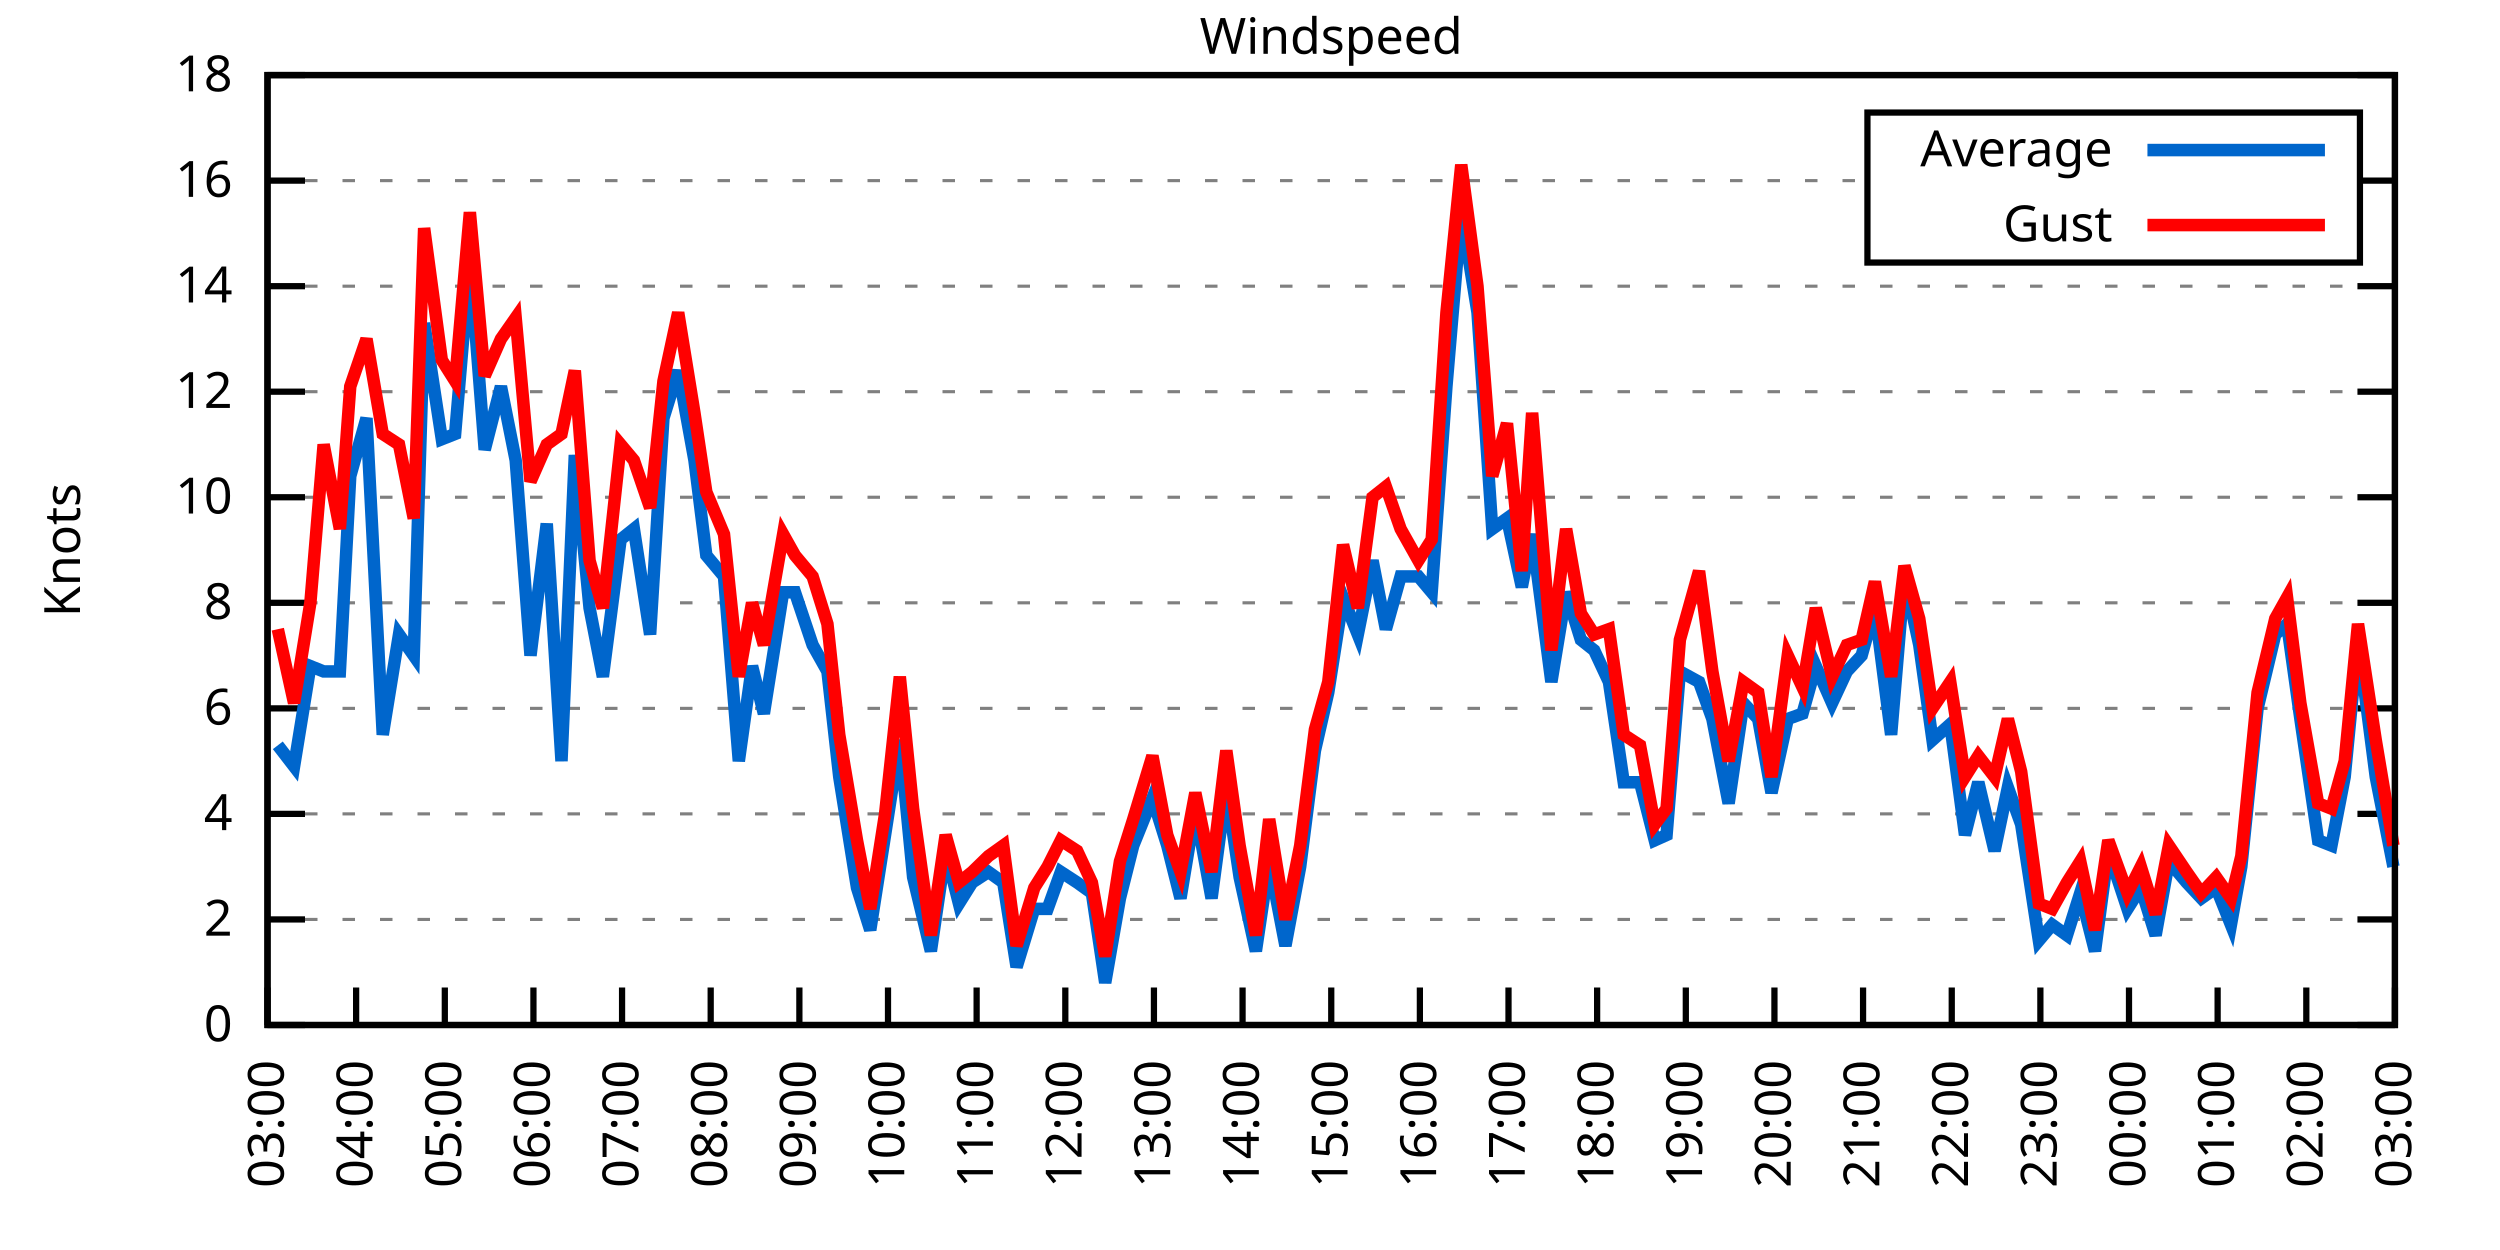
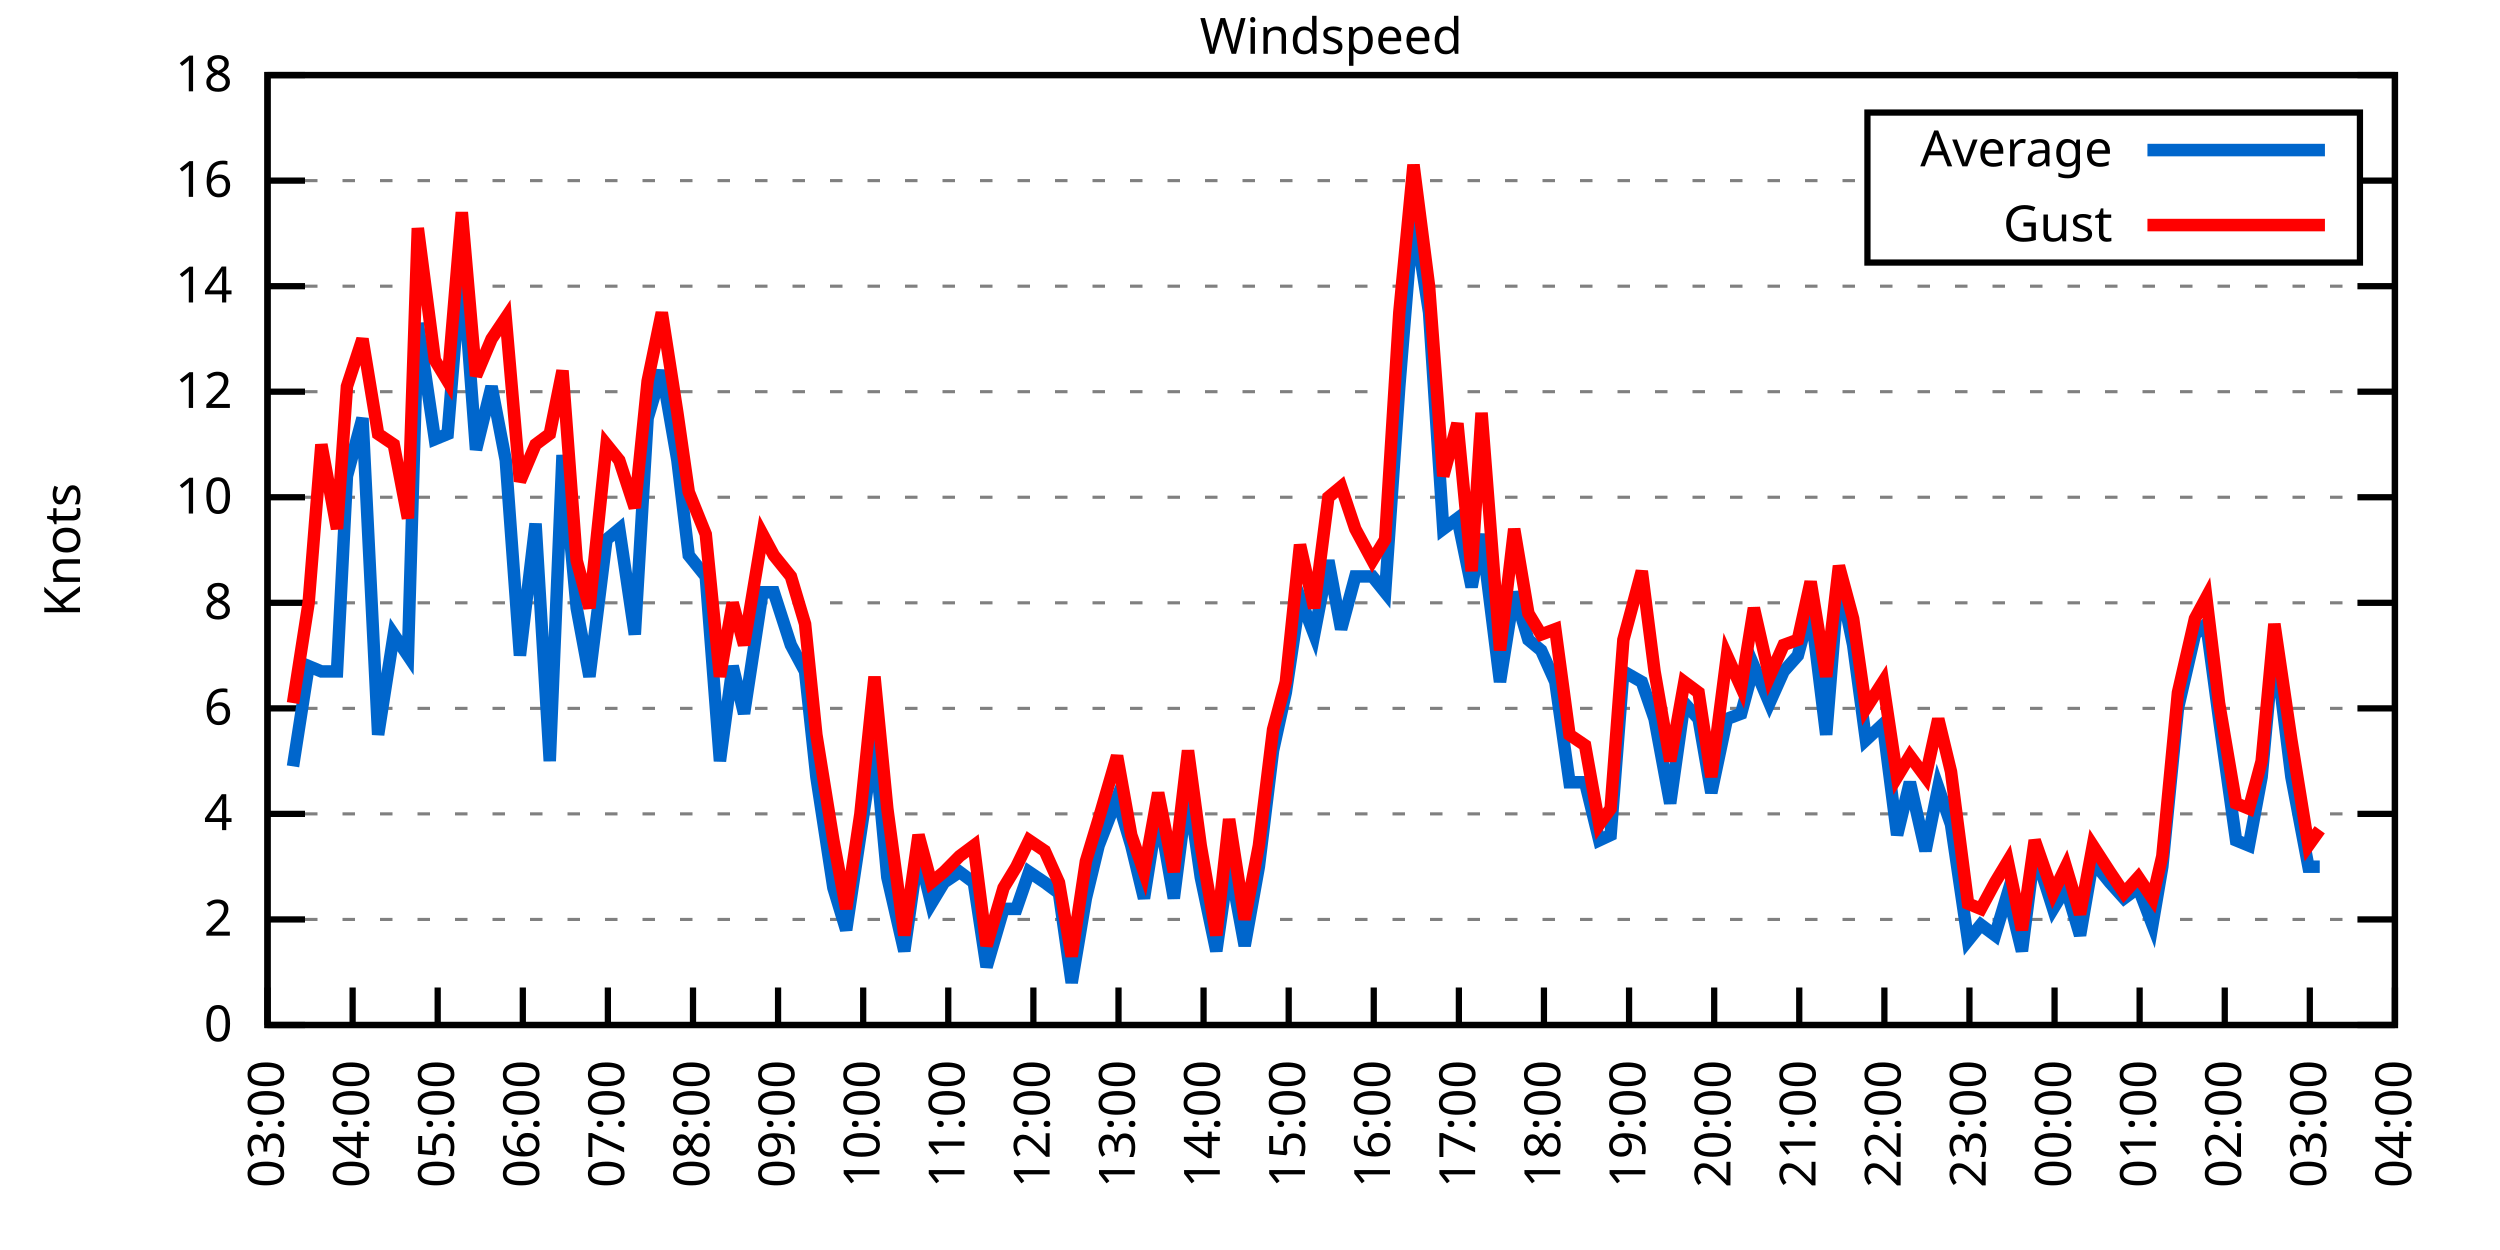
<svg xmlns="http://www.w3.org/2000/svg" xmlns:xlink="http://www.w3.org/1999/xlink" width="400" height="200" viewBox="0 0 400 200">
  <g id="gnuplot_canvas">
    <rect x="0" y="0" width="400" height="200" fill="none" />
    <defs>
      <circle id="gpDot" r="0.5" stroke-width="0.5" stroke="currentColor" />
      <path id="gpPt0" stroke-width="0.333" stroke="currentColor" d="M-1,0 h2 M0,-1 v2" />
      <path id="gpPt1" stroke-width="0.333" stroke="currentColor" d="M-1,-1 L1,1 M1,-1 L-1,1" />
      <path id="gpPt2" stroke-width="0.333" stroke="currentColor" d="M-1,0 L1,0 M0,-1 L0,1 M-1,-1 L1,1 M-1,1 L1,-1" />
      <rect id="gpPt3" stroke-width="0.333" stroke="currentColor" x="-1" y="-1" width="2" height="2" />
      <rect id="gpPt4" stroke-width="0.333" stroke="currentColor" fill="currentColor" x="-1" y="-1" width="2" height="2" />
      <circle id="gpPt5" stroke-width="0.333" stroke="currentColor" cx="0" cy="0" r="1" />
      <use xlink:href="#gpPt5" id="gpPt6" fill="currentColor" stroke="none" />
      <path id="gpPt7" stroke-width="0.333" stroke="currentColor" d="M0,-1.33 L-1.33,0.67 L1.33,0.67 z" />
      <use xlink:href="#gpPt7" id="gpPt8" fill="currentColor" stroke="none" />
      <use xlink:href="#gpPt7" id="gpPt9" stroke="currentColor" transform="rotate(180)" />
      <use xlink:href="#gpPt9" id="gpPt10" fill="currentColor" stroke="none" />
      <use xlink:href="#gpPt3" id="gpPt11" stroke="currentColor" transform="rotate(45)" />
      <use xlink:href="#gpPt11" id="gpPt12" fill="currentColor" stroke="none" />
      <path id="gpPt13" stroke-width="0.333" stroke="currentColor" d="M0,1.330 L1.265,0.411 L0.782,-1.067 L-0.782,-1.076 L-1.265,0.411 z" />
      <use xlink:href="#gpPt13" id="gpPt14" fill="currentColor" stroke="none" />
      <filter id="textbox" filterUnits="objectBoundingBox" x="0" y="0" height="1" width="1">
        <feFlood flood-color="white" flood-opacity="1" result="bgnd" />
        <feComposite in="SourceGraphic" in2="bgnd" operator="atop" />
      </filter>
      <filter id="greybox" filterUnits="objectBoundingBox" x="0" y="0" height="1" width="1">
        <feFlood flood-color="lightgrey" flood-opacity="1" result="grey" />
        <feComposite in="SourceGraphic" in2="grey" operator="atop" />
      </filter>
    </defs>
    <g fill="none" color="white" stroke="currentColor" stroke-width="1.00" stroke-linecap="butt" stroke-linejoin="miter">
</g>
    <g fill="none" color="black" stroke="currentColor" stroke-width="1.00" stroke-linecap="butt" stroke-linejoin="miter">
      <g stroke="none" shape-rendering="crispEdges">
        <polygon fill="rgb(255, 255, 255)" points="42.80,164.00 383.18,164.00 383.18,12.02 42.80,12.02 " />
      </g>
    </g>
    <g fill="none" color="black" stroke="currentColor" stroke-width="1.00" stroke-linecap="butt" stroke-linejoin="miter">
</g>
    <g fill="none" color="black" stroke="black" stroke-width="0.50" stroke-linecap="butt" stroke-linejoin="miter">
</g>
    <g fill="none" color="gray" stroke="currentColor" stroke-width="0.50" stroke-linecap="butt" stroke-linejoin="miter">
      <path stroke="gray" stroke-dasharray="2,4" class="gridline" d="M42.80,164.00 L383.19,164.00  " />
    </g>
    <g fill="none" color="gray" stroke="gray" stroke-width="1.00" stroke-linecap="butt" stroke-linejoin="miter">
</g>
    <g fill="none" color="black" stroke="currentColor" stroke-width="1.00" stroke-linecap="butt" stroke-linejoin="miter">
      <path stroke="black" d="M42.80,164.00 L48.80,164.00 M383.19,164.00 L377.19,164.00  " />
      <g transform="translate(37.20,166.60)" stroke="none" fill="black" font-family="Sans" font-size="8.00" text-anchor="end">
        <text>
          <tspan font-family="Sans"> 0</tspan>
        </text>
      </g>
    </g>
    <g fill="none" color="black" stroke="currentColor" stroke-width="1.00" stroke-linecap="butt" stroke-linejoin="miter">
</g>
    <g fill="none" color="black" stroke="black" stroke-width="0.50" stroke-linecap="butt" stroke-linejoin="miter">
</g>
    <g fill="none" color="gray" stroke="currentColor" stroke-width="0.50" stroke-linecap="butt" stroke-linejoin="miter">
      <path stroke="gray" stroke-dasharray="2,4" class="gridline" d="M42.80,147.11 L383.19,147.11  " />
    </g>
    <g fill="none" color="gray" stroke="gray" stroke-width="1.00" stroke-linecap="butt" stroke-linejoin="miter">
</g>
    <g fill="none" color="black" stroke="currentColor" stroke-width="1.00" stroke-linecap="butt" stroke-linejoin="miter">
      <path stroke="black" d="M42.80,147.11 L48.80,147.11 M383.19,147.11 L377.19,147.11  " />
      <g transform="translate(37.20,149.71)" stroke="none" fill="black" font-family="Sans" font-size="8.00" text-anchor="end">
        <text>
          <tspan font-family="Sans"> 2</tspan>
        </text>
      </g>
    </g>
    <g fill="none" color="black" stroke="currentColor" stroke-width="1.00" stroke-linecap="butt" stroke-linejoin="miter">
</g>
    <g fill="none" color="black" stroke="black" stroke-width="0.50" stroke-linecap="butt" stroke-linejoin="miter">
</g>
    <g fill="none" color="gray" stroke="currentColor" stroke-width="0.50" stroke-linecap="butt" stroke-linejoin="miter">
      <path stroke="gray" stroke-dasharray="2,4" class="gridline" d="M42.80,130.22 L383.19,130.22  " />
    </g>
    <g fill="none" color="gray" stroke="gray" stroke-width="1.00" stroke-linecap="butt" stroke-linejoin="miter">
</g>
    <g fill="none" color="black" stroke="currentColor" stroke-width="1.00" stroke-linecap="butt" stroke-linejoin="miter">
      <path stroke="black" d="M42.80,130.22 L48.80,130.22 M383.19,130.22 L377.19,130.22  " />
      <g transform="translate(37.20,132.82)" stroke="none" fill="black" font-family="Sans" font-size="8.00" text-anchor="end">
        <text>
          <tspan font-family="Sans"> 4</tspan>
        </text>
      </g>
    </g>
    <g fill="none" color="black" stroke="currentColor" stroke-width="1.00" stroke-linecap="butt" stroke-linejoin="miter">
</g>
    <g fill="none" color="black" stroke="black" stroke-width="0.50" stroke-linecap="butt" stroke-linejoin="miter">
</g>
    <g fill="none" color="gray" stroke="currentColor" stroke-width="0.50" stroke-linecap="butt" stroke-linejoin="miter">
      <path stroke="gray" stroke-dasharray="2,4" class="gridline" d="M42.80,113.34 L383.19,113.34  " />
    </g>
    <g fill="none" color="gray" stroke="gray" stroke-width="1.00" stroke-linecap="butt" stroke-linejoin="miter">
</g>
    <g fill="none" color="black" stroke="currentColor" stroke-width="1.00" stroke-linecap="butt" stroke-linejoin="miter">
      <path stroke="black" d="M42.80,113.34 L48.80,113.34 M383.19,113.34 L377.19,113.34  " />
      <g transform="translate(37.20,115.94)" stroke="none" fill="black" font-family="Sans" font-size="8.00" text-anchor="end">
        <text>
          <tspan font-family="Sans"> 6</tspan>
        </text>
      </g>
    </g>
    <g fill="none" color="black" stroke="currentColor" stroke-width="1.00" stroke-linecap="butt" stroke-linejoin="miter">
</g>
    <g fill="none" color="black" stroke="black" stroke-width="0.50" stroke-linecap="butt" stroke-linejoin="miter">
</g>
    <g fill="none" color="gray" stroke="currentColor" stroke-width="0.50" stroke-linecap="butt" stroke-linejoin="miter">
      <path stroke="gray" stroke-dasharray="2,4" class="gridline" d="M42.80,96.45 L383.19,96.45  " />
    </g>
    <g fill="none" color="gray" stroke="gray" stroke-width="1.00" stroke-linecap="butt" stroke-linejoin="miter">
</g>
    <g fill="none" color="black" stroke="currentColor" stroke-width="1.00" stroke-linecap="butt" stroke-linejoin="miter">
      <path stroke="black" d="M42.80,96.45 L48.80,96.45 M383.19,96.45 L377.19,96.45  " />
      <g transform="translate(37.20,99.05)" stroke="none" fill="black" font-family="Sans" font-size="8.00" text-anchor="end">
        <text>
          <tspan font-family="Sans"> 8</tspan>
        </text>
      </g>
    </g>
    <g fill="none" color="black" stroke="currentColor" stroke-width="1.00" stroke-linecap="butt" stroke-linejoin="miter">
</g>
    <g fill="none" color="black" stroke="black" stroke-width="0.50" stroke-linecap="butt" stroke-linejoin="miter">
</g>
    <g fill="none" color="gray" stroke="currentColor" stroke-width="0.50" stroke-linecap="butt" stroke-linejoin="miter">
      <path stroke="gray" stroke-dasharray="2,4" class="gridline" d="M42.80,79.56 L383.19,79.56  " />
    </g>
    <g fill="none" color="gray" stroke="gray" stroke-width="1.00" stroke-linecap="butt" stroke-linejoin="miter">
</g>
    <g fill="none" color="black" stroke="currentColor" stroke-width="1.00" stroke-linecap="butt" stroke-linejoin="miter">
      <path stroke="black" d="M42.80,79.56 L48.80,79.56 M383.19,79.56 L377.19,79.56  " />
      <g transform="translate(37.20,82.16)" stroke="none" fill="black" font-family="Sans" font-size="8.00" text-anchor="end">
        <text>
          <tspan font-family="Sans"> 10</tspan>
        </text>
      </g>
    </g>
    <g fill="none" color="black" stroke="currentColor" stroke-width="1.00" stroke-linecap="butt" stroke-linejoin="miter">
</g>
    <g fill="none" color="black" stroke="black" stroke-width="0.50" stroke-linecap="butt" stroke-linejoin="miter">
</g>
    <g fill="none" color="gray" stroke="currentColor" stroke-width="0.50" stroke-linecap="butt" stroke-linejoin="miter">
      <path stroke="gray" stroke-dasharray="2,4" class="gridline" d="M42.80,62.67 L383.19,62.67  " />
    </g>
    <g fill="none" color="gray" stroke="gray" stroke-width="1.00" stroke-linecap="butt" stroke-linejoin="miter">
</g>
    <g fill="none" color="black" stroke="currentColor" stroke-width="1.00" stroke-linecap="butt" stroke-linejoin="miter">
      <path stroke="black" d="M42.80,62.67 L48.80,62.67 M383.19,62.67 L377.19,62.67  " />
      <g transform="translate(37.20,65.27)" stroke="none" fill="black" font-family="Sans" font-size="8.00" text-anchor="end">
        <text>
          <tspan font-family="Sans"> 12</tspan>
        </text>
      </g>
    </g>
    <g fill="none" color="black" stroke="currentColor" stroke-width="1.00" stroke-linecap="butt" stroke-linejoin="miter">
</g>
    <g fill="none" color="black" stroke="black" stroke-width="0.50" stroke-linecap="butt" stroke-linejoin="miter">
</g>
    <g fill="none" color="gray" stroke="currentColor" stroke-width="0.50" stroke-linecap="butt" stroke-linejoin="miter">
      <path stroke="gray" stroke-dasharray="2,4" class="gridline" d="M42.80,45.79 L383.19,45.79  " />
    </g>
    <g fill="none" color="gray" stroke="gray" stroke-width="1.00" stroke-linecap="butt" stroke-linejoin="miter">
</g>
    <g fill="none" color="black" stroke="currentColor" stroke-width="1.00" stroke-linecap="butt" stroke-linejoin="miter">
      <path stroke="black" d="M42.80,45.79 L48.80,45.79 M383.19,45.79 L377.19,45.79  " />
      <g transform="translate(37.20,48.39)" stroke="none" fill="black" font-family="Sans" font-size="8.00" text-anchor="end">
        <text>
          <tspan font-family="Sans"> 14</tspan>
        </text>
      </g>
    </g>
    <g fill="none" color="black" stroke="currentColor" stroke-width="1.00" stroke-linecap="butt" stroke-linejoin="miter">
</g>
    <g fill="none" color="black" stroke="black" stroke-width="0.50" stroke-linecap="butt" stroke-linejoin="miter">
</g>
    <g fill="none" color="gray" stroke="currentColor" stroke-width="0.50" stroke-linecap="butt" stroke-linejoin="miter">
      <path stroke="gray" stroke-dasharray="2,4" class="gridline" d="M42.80,28.90 L298.79,28.90 M377.59,28.90 L383.19,28.90  " />
    </g>
    <g fill="none" color="gray" stroke="gray" stroke-width="1.00" stroke-linecap="butt" stroke-linejoin="miter">
</g>
    <g fill="none" color="black" stroke="currentColor" stroke-width="1.00" stroke-linecap="butt" stroke-linejoin="miter">
      <path stroke="black" d="M42.80,28.90 L48.80,28.90 M383.19,28.90 L377.19,28.90  " />
      <g transform="translate(37.20,31.50)" stroke="none" fill="black" font-family="Sans" font-size="8.00" text-anchor="end">
        <text>
          <tspan font-family="Sans"> 16</tspan>
        </text>
      </g>
    </g>
    <g fill="none" color="black" stroke="currentColor" stroke-width="1.00" stroke-linecap="butt" stroke-linejoin="miter">
</g>
    <g fill="none" color="black" stroke="black" stroke-width="0.50" stroke-linecap="butt" stroke-linejoin="miter">
</g>
    <g fill="none" color="gray" stroke="currentColor" stroke-width="0.50" stroke-linecap="butt" stroke-linejoin="miter">
      <path stroke="gray" stroke-dasharray="2,4" class="gridline" d="M42.80,12.01 L383.19,12.01  " />
    </g>
    <g fill="none" color="gray" stroke="gray" stroke-width="1.00" stroke-linecap="butt" stroke-linejoin="miter">
</g>
    <g fill="none" color="black" stroke="currentColor" stroke-width="1.00" stroke-linecap="butt" stroke-linejoin="miter">
      <path stroke="black" d="M42.80,12.01 L48.80,12.01 M383.19,12.01 L377.19,12.01  " />
      <g transform="translate(37.20,14.61)" stroke="none" fill="black" font-family="Sans" font-size="8.00" text-anchor="end">
        <text>
          <tspan font-family="Sans"> 18</tspan>
        </text>
      </g>
    </g>
    <g fill="none" color="black" stroke="currentColor" stroke-width="1.00" stroke-linecap="butt" stroke-linejoin="miter">
      <path stroke="black" d="M42.80,164.00 L42.80,158.00  " />
      <g transform="translate(45.40,169.60) rotate(270.00)" stroke="none" fill="black" font-family="Sans" font-size="8.00" text-anchor="end">
        <text>
          <tspan font-family="Sans">03:00</tspan>
        </text>
      </g>
    </g>
    <g fill="none" color="black" stroke="currentColor" stroke-width="1.00" stroke-linecap="butt" stroke-linejoin="miter">
-       <path stroke="black" d="M56.98,164.00 L56.98,158.00  " />
-       <g transform="translate(59.58,169.60) rotate(270.00)" stroke="none" fill="black" font-family="Sans" font-size="8.00" text-anchor="end">
+       <path stroke="black" d="M56.42,164.00 L56.42,158.00  " />
+       <g transform="translate(59.02,169.60) rotate(270.00)" stroke="none" fill="black" font-family="Sans" font-size="8.00" text-anchor="end">
        <text>
          <tspan font-family="Sans">04:00</tspan>
        </text>
      </g>
    </g>
    <g fill="none" color="black" stroke="currentColor" stroke-width="1.00" stroke-linecap="butt" stroke-linejoin="miter">
-       <path stroke="black" d="M71.17,164.00 L71.17,158.00  " />
-       <g transform="translate(73.77,169.60) rotate(270.00)" stroke="none" fill="black" font-family="Sans" font-size="8.00" text-anchor="end">
+       <path stroke="black" d="M70.03,164.00 L70.03,158.00  " />
+       <g transform="translate(72.63,169.60) rotate(270.00)" stroke="none" fill="black" font-family="Sans" font-size="8.00" text-anchor="end">
        <text>
          <tspan font-family="Sans">05:00</tspan>
        </text>
      </g>
    </g>
    <g fill="none" color="black" stroke="currentColor" stroke-width="1.00" stroke-linecap="butt" stroke-linejoin="miter">
-       <path stroke="black" d="M85.35,164.00 L85.35,158.00  " />
-       <g transform="translate(87.95,169.60) rotate(270.00)" stroke="none" fill="black" font-family="Sans" font-size="8.00" text-anchor="end">
+       <path stroke="black" d="M83.65,164.00 L83.65,158.00  " />
+       <g transform="translate(86.25,169.60) rotate(270.00)" stroke="none" fill="black" font-family="Sans" font-size="8.00" text-anchor="end">
        <text>
          <tspan font-family="Sans">06:00</tspan>
        </text>
      </g>
    </g>
    <g fill="none" color="black" stroke="currentColor" stroke-width="1.00" stroke-linecap="butt" stroke-linejoin="miter">
-       <path stroke="black" d="M99.53,164.00 L99.53,158.00  " />
-       <g transform="translate(102.13,169.60) rotate(270.00)" stroke="none" fill="black" font-family="Sans" font-size="8.00" text-anchor="end">
+       <path stroke="black" d="M97.26,164.00 L97.26,158.00  " />
+       <g transform="translate(99.86,169.60) rotate(270.00)" stroke="none" fill="black" font-family="Sans" font-size="8.00" text-anchor="end">
        <text>
          <tspan font-family="Sans">07:00</tspan>
        </text>
      </g>
    </g>
    <g fill="none" color="black" stroke="currentColor" stroke-width="1.00" stroke-linecap="butt" stroke-linejoin="miter">
-       <path stroke="black" d="M113.71,164.00 L113.71,158.00  " />
-       <g transform="translate(116.31,169.60) rotate(270.00)" stroke="none" fill="black" font-family="Sans" font-size="8.00" text-anchor="end">
+       <path stroke="black" d="M110.88,164.00 L110.88,158.00  " />
+       <g transform="translate(113.48,169.60) rotate(270.00)" stroke="none" fill="black" font-family="Sans" font-size="8.00" text-anchor="end">
        <text>
          <tspan font-family="Sans">08:00</tspan>
        </text>
      </g>
    </g>
    <g fill="none" color="black" stroke="currentColor" stroke-width="1.00" stroke-linecap="butt" stroke-linejoin="miter">
-       <path stroke="black" d="M127.90,164.00 L127.90,158.00  " />
-       <g transform="translate(130.50,169.60) rotate(270.00)" stroke="none" fill="black" font-family="Sans" font-size="8.00" text-anchor="end">
+       <path stroke="black" d="M124.49,164.00 L124.49,158.00  " />
+       <g transform="translate(127.09,169.60) rotate(270.00)" stroke="none" fill="black" font-family="Sans" font-size="8.00" text-anchor="end">
        <text>
          <tspan font-family="Sans">09:00</tspan>
        </text>
      </g>
    </g>
    <g fill="none" color="black" stroke="currentColor" stroke-width="1.00" stroke-linecap="butt" stroke-linejoin="miter">
-       <path stroke="black" d="M142.08,164.00 L142.08,158.00  " />
-       <g transform="translate(144.68,169.60) rotate(270.00)" stroke="none" fill="black" font-family="Sans" font-size="8.00" text-anchor="end">
+       <path stroke="black" d="M138.11,164.00 L138.11,158.00  " />
+       <g transform="translate(140.71,169.60) rotate(270.00)" stroke="none" fill="black" font-family="Sans" font-size="8.00" text-anchor="end">
        <text>
          <tspan font-family="Sans">10:00</tspan>
        </text>
      </g>
    </g>
    <g fill="none" color="black" stroke="currentColor" stroke-width="1.00" stroke-linecap="butt" stroke-linejoin="miter">
-       <path stroke="black" d="M156.26,164.00 L156.26,158.00  " />
-       <g transform="translate(158.86,169.60) rotate(270.00)" stroke="none" fill="black" font-family="Sans" font-size="8.00" text-anchor="end">
+       <path stroke="black" d="M151.72,164.00 L151.72,158.00  " />
+       <g transform="translate(154.32,169.60) rotate(270.00)" stroke="none" fill="black" font-family="Sans" font-size="8.00" text-anchor="end">
        <text>
          <tspan font-family="Sans">11:00</tspan>
        </text>
      </g>
    </g>
    <g fill="none" color="black" stroke="currentColor" stroke-width="1.00" stroke-linecap="butt" stroke-linejoin="miter">
-       <path stroke="black" d="M170.45,164.00 L170.45,158.00  " />
-       <g transform="translate(173.05,169.60) rotate(270.00)" stroke="none" fill="black" font-family="Sans" font-size="8.00" text-anchor="end">
+       <path stroke="black" d="M165.34,164.00 L165.34,158.00  " />
+       <g transform="translate(167.94,169.60) rotate(270.00)" stroke="none" fill="black" font-family="Sans" font-size="8.00" text-anchor="end">
        <text>
          <tspan font-family="Sans">12:00</tspan>
        </text>
      </g>
    </g>
    <g fill="none" color="black" stroke="currentColor" stroke-width="1.00" stroke-linecap="butt" stroke-linejoin="miter">
-       <path stroke="black" d="M184.63,164.00 L184.63,158.00  " />
-       <g transform="translate(187.23,169.60) rotate(270.00)" stroke="none" fill="black" font-family="Sans" font-size="8.00" text-anchor="end">
+       <path stroke="black" d="M178.96,164.00 L178.96,158.00  " />
+       <g transform="translate(181.56,169.60) rotate(270.00)" stroke="none" fill="black" font-family="Sans" font-size="8.00" text-anchor="end">
        <text>
          <tspan font-family="Sans">13:00</tspan>
        </text>
      </g>
    </g>
    <g fill="none" color="black" stroke="currentColor" stroke-width="1.00" stroke-linecap="butt" stroke-linejoin="miter">
-       <path stroke="black" d="M198.81,164.00 L198.81,158.00  " />
-       <g transform="translate(201.41,169.60) rotate(270.00)" stroke="none" fill="black" font-family="Sans" font-size="8.00" text-anchor="end">
+       <path stroke="black" d="M192.57,164.00 L192.57,158.00  " />
+       <g transform="translate(195.17,169.60) rotate(270.00)" stroke="none" fill="black" font-family="Sans" font-size="8.00" text-anchor="end">
        <text>
          <tspan font-family="Sans">14:00</tspan>
        </text>
      </g>
    </g>
    <g fill="none" color="black" stroke="currentColor" stroke-width="1.00" stroke-linecap="butt" stroke-linejoin="miter">
-       <path stroke="black" d="M213.00,164.00 L213.00,158.00  " />
-       <g transform="translate(215.60,169.60) rotate(270.00)" stroke="none" fill="black" font-family="Sans" font-size="8.00" text-anchor="end">
+       <path stroke="black" d="M206.19,164.00 L206.19,158.00  " />
+       <g transform="translate(208.79,169.60) rotate(270.00)" stroke="none" fill="black" font-family="Sans" font-size="8.00" text-anchor="end">
        <text>
          <tspan font-family="Sans">15:00</tspan>
        </text>
      </g>
    </g>
    <g fill="none" color="black" stroke="currentColor" stroke-width="1.00" stroke-linecap="butt" stroke-linejoin="miter">
-       <path stroke="black" d="M227.18,164.00 L227.18,158.00  " />
-       <g transform="translate(229.78,169.60) rotate(270.00)" stroke="none" fill="black" font-family="Sans" font-size="8.00" text-anchor="end">
+       <path stroke="black" d="M219.80,164.00 L219.80,158.00  " />
+       <g transform="translate(222.40,169.60) rotate(270.00)" stroke="none" fill="black" font-family="Sans" font-size="8.00" text-anchor="end">
        <text>
          <tspan font-family="Sans">16:00</tspan>
        </text>
      </g>
    </g>
    <g fill="none" color="black" stroke="currentColor" stroke-width="1.00" stroke-linecap="butt" stroke-linejoin="miter">
-       <path stroke="black" d="M241.36,164.00 L241.36,158.00  " />
-       <g transform="translate(243.96,169.60) rotate(270.00)" stroke="none" fill="black" font-family="Sans" font-size="8.00" text-anchor="end">
+       <path stroke="black" d="M233.42,164.00 L233.42,158.00  " />
+       <g transform="translate(236.02,169.60) rotate(270.00)" stroke="none" fill="black" font-family="Sans" font-size="8.00" text-anchor="end">
        <text>
          <tspan font-family="Sans">17:00</tspan>
        </text>
      </g>
    </g>
    <g fill="none" color="black" stroke="currentColor" stroke-width="1.00" stroke-linecap="butt" stroke-linejoin="miter">
-       <path stroke="black" d="M255.54,164.00 L255.54,158.00  " />
-       <g transform="translate(258.14,169.60) rotate(270.00)" stroke="none" fill="black" font-family="Sans" font-size="8.00" text-anchor="end">
+       <path stroke="black" d="M247.03,164.00 L247.03,158.00  " />
+       <g transform="translate(249.63,169.60) rotate(270.00)" stroke="none" fill="black" font-family="Sans" font-size="8.00" text-anchor="end">
        <text>
          <tspan font-family="Sans">18:00</tspan>
        </text>
      </g>
    </g>
    <g fill="none" color="black" stroke="currentColor" stroke-width="1.00" stroke-linecap="butt" stroke-linejoin="miter">
-       <path stroke="black" d="M269.73,164.00 L269.73,158.00  " />
-       <g transform="translate(272.33,169.60) rotate(270.00)" stroke="none" fill="black" font-family="Sans" font-size="8.00" text-anchor="end">
+       <path stroke="black" d="M260.65,164.00 L260.65,158.00  " />
+       <g transform="translate(263.25,169.60) rotate(270.00)" stroke="none" fill="black" font-family="Sans" font-size="8.00" text-anchor="end">
        <text>
          <tspan font-family="Sans">19:00</tspan>
        </text>
      </g>
    </g>
    <g fill="none" color="black" stroke="currentColor" stroke-width="1.00" stroke-linecap="butt" stroke-linejoin="miter">
-       <path stroke="black" d="M283.91,164.00 L283.91,158.00  " />
-       <g transform="translate(286.51,169.60) rotate(270.00)" stroke="none" fill="black" font-family="Sans" font-size="8.00" text-anchor="end">
+       <path stroke="black" d="M274.27,164.00 L274.27,158.00  " />
+       <g transform="translate(276.87,169.60) rotate(270.00)" stroke="none" fill="black" font-family="Sans" font-size="8.00" text-anchor="end">
        <text>
          <tspan font-family="Sans">20:00</tspan>
        </text>
      </g>
    </g>
    <g fill="none" color="black" stroke="currentColor" stroke-width="1.00" stroke-linecap="butt" stroke-linejoin="miter">
-       <path stroke="black" d="M298.09,164.00 L298.09,158.00  " />
-       <g transform="translate(300.69,169.60) rotate(270.00)" stroke="none" fill="black" font-family="Sans" font-size="8.00" text-anchor="end">
+       <path stroke="black" d="M287.88,164.00 L287.88,158.00  " />
+       <g transform="translate(290.48,169.60) rotate(270.00)" stroke="none" fill="black" font-family="Sans" font-size="8.00" text-anchor="end">
        <text>
          <tspan font-family="Sans">21:00</tspan>
        </text>
      </g>
    </g>
    <g fill="none" color="black" stroke="currentColor" stroke-width="1.00" stroke-linecap="butt" stroke-linejoin="miter">
-       <path stroke="black" d="M312.28,164.00 L312.28,158.00  " />
-       <g transform="translate(314.88,169.60) rotate(270.00)" stroke="none" fill="black" font-family="Sans" font-size="8.00" text-anchor="end">
+       <path stroke="black" d="M301.50,164.00 L301.50,158.00  " />
+       <g transform="translate(304.10,169.60) rotate(270.00)" stroke="none" fill="black" font-family="Sans" font-size="8.00" text-anchor="end">
        <text>
          <tspan font-family="Sans">22:00</tspan>
        </text>
      </g>
    </g>
    <g fill="none" color="black" stroke="currentColor" stroke-width="1.00" stroke-linecap="butt" stroke-linejoin="miter">
-       <path stroke="black" d="M326.46,164.00 L326.46,158.00  " />
-       <g transform="translate(329.06,169.60) rotate(270.00)" stroke="none" fill="black" font-family="Sans" font-size="8.00" text-anchor="end">
+       <path stroke="black" d="M315.11,164.00 L315.11,158.00  " />
+       <g transform="translate(317.71,169.60) rotate(270.00)" stroke="none" fill="black" font-family="Sans" font-size="8.00" text-anchor="end">
        <text>
          <tspan font-family="Sans">23:00</tspan>
        </text>
      </g>
    </g>
    <g fill="none" color="black" stroke="currentColor" stroke-width="1.00" stroke-linecap="butt" stroke-linejoin="miter">
-       <path stroke="black" d="M340.64,164.00 L340.64,158.00  " />
-       <g transform="translate(343.24,169.60) rotate(270.00)" stroke="none" fill="black" font-family="Sans" font-size="8.00" text-anchor="end">
+       <path stroke="black" d="M328.73,164.00 L328.73,158.00  " />
+       <g transform="translate(331.33,169.60) rotate(270.00)" stroke="none" fill="black" font-family="Sans" font-size="8.00" text-anchor="end">
        <text>
          <tspan font-family="Sans">00:00</tspan>
        </text>
      </g>
    </g>
    <g fill="none" color="black" stroke="currentColor" stroke-width="1.00" stroke-linecap="butt" stroke-linejoin="miter">
-       <path stroke="black" d="M354.82,164.00 L354.82,158.00  " />
-       <g transform="translate(357.42,169.60) rotate(270.00)" stroke="none" fill="black" font-family="Sans" font-size="8.00" text-anchor="end">
+       <path stroke="black" d="M342.34,164.00 L342.34,158.00  " />
+       <g transform="translate(344.94,169.60) rotate(270.00)" stroke="none" fill="black" font-family="Sans" font-size="8.00" text-anchor="end">
        <text>
          <tspan font-family="Sans">01:00</tspan>
        </text>
      </g>
    </g>
    <g fill="none" color="black" stroke="currentColor" stroke-width="1.00" stroke-linecap="butt" stroke-linejoin="miter">
-       <path stroke="black" d="M369.01,164.00 L369.01,158.00  " />
-       <g transform="translate(371.61,169.60) rotate(270.00)" stroke="none" fill="black" font-family="Sans" font-size="8.00" text-anchor="end">
+       <path stroke="black" d="M355.96,164.00 L355.96,158.00  " />
+       <g transform="translate(358.56,169.60) rotate(270.00)" stroke="none" fill="black" font-family="Sans" font-size="8.00" text-anchor="end">
        <text>
          <tspan font-family="Sans">02:00</tspan>
+         </text>
+       </g>
+     </g>
+     <g fill="none" color="black" stroke="currentColor" stroke-width="1.00" stroke-linecap="butt" stroke-linejoin="miter">
+       <path stroke="black" d="M369.57,164.00 L369.57,158.00  " />
+       <g transform="translate(372.17,169.60) rotate(270.00)" stroke="none" fill="black" font-family="Sans" font-size="8.00" text-anchor="end">
+         <text>
+           <tspan font-family="Sans">03:00</tspan>
        </text>
      </g>
    </g>
    <g fill="none" color="black" stroke="currentColor" stroke-width="1.00" stroke-linecap="butt" stroke-linejoin="miter">
      <path stroke="black" d="M383.19,164.00 L383.19,158.00  " />
      <g transform="translate(385.79,169.60) rotate(270.00)" stroke="none" fill="black" font-family="Sans" font-size="8.00" text-anchor="end">
        <text>
-           <tspan font-family="Sans">03:00</tspan>
+           <tspan font-family="Sans">04:00</tspan>
        </text>
      </g>
    </g>
    <g fill="none" color="black" stroke="currentColor" stroke-width="1.00" stroke-linecap="butt" stroke-linejoin="miter">
</g>
    <g fill="none" color="black" stroke="currentColor" stroke-width="1.00" stroke-linecap="butt" stroke-linejoin="miter">
      <path stroke="black" d="M42.80,12.01 L42.80,164.00 L383.19,164.00 L383.19,12.01 L42.80,12.01 Z  " />
    </g>
    <g fill="none" color="black" stroke="currentColor" stroke-width="1.00" stroke-linecap="butt" stroke-linejoin="miter">
</g>
    <g fill="none" color="black" stroke="currentColor" stroke-width="1.00" stroke-linecap="butt" stroke-linejoin="miter">
      <path stroke="black" d="M298.79,42.01 L298.79,18.01 L377.59,18.01 L377.59,42.01 L298.79,42.01 Z  " />
    </g>
    <g id="Windspeed_plot_1">
      <g fill="none" color="white" stroke="black" stroke-width="2.00" stroke-linecap="butt" stroke-linejoin="miter">
</g>
      <g fill="none" color="black" stroke="currentColor" stroke-width="2.00" stroke-linecap="butt" stroke-linejoin="miter">
        <g transform="translate(337.99,26.61)" stroke="none" fill="black" font-family="Sans" font-size="8.00" text-anchor="end">
          <text>
            <tspan font-family="Sans">Average</tspan>
          </text>
        </g>
      </g>
      <g fill="none" color="black" stroke="currentColor" stroke-width="2.00" stroke-linecap="butt" stroke-linejoin="miter">
-         <path stroke="rgb(  0, 102, 204)" d="M343.59,24.01 L371.99,24.01 M44.45,119.25 L47.05,122.62 L49.66,106.58 L51.78,107.43 L54.38,107.43 L56.04,76.18   L58.64,66.90 L61.24,117.56 L63.84,101.52 L66.20,104.89 L67.86,51.70 L70.69,70.27 L72.82,69.43 L75.18,41.56   L77.55,71.96 L80.15,61.83 L82.51,73.65 L84.88,104.89 L87.48,83.78 L89.84,121.78 L91.97,72.81 L94.33,97.29   L96.46,108.27 L99.30,86.32 L101.42,84.63 L104.02,101.52 L106.15,66.90 L108.51,59.30 L111.11,73.65 L113.01,88.85   L115.84,92.23 L118.21,121.78 L120.33,106.58 L122.22,114.18 L125.30,94.76 L127.19,94.76 L130.02,103.20 L132.39,107.43   L134.28,124.31 L137.12,142.05 L139.24,148.80 L141.61,133.60 L143.97,118.40 L146.10,140.36 L148.94,152.18 L151.30,136.14   L153.43,144.58 L155.55,141.20 L158.15,139.51 L160.52,141.20 L162.65,154.71 L165.48,145.42 L167.61,145.42 L169.74,139.51   L172.34,141.20 L174.70,142.89 L176.83,157.24 L179.19,143.73 L181.32,135.29 L184.39,127.69 L186.76,135.29 L188.88,143.73   L191.25,129.38 L193.85,143.73 L196.21,126.00 L198.34,140.36 L200.94,152.18 L203.07,137.82 L205.67,151.33 L208.03,138.67   L210.39,120.09 L212.52,110.80 L214.89,95.60 L217.25,101.52 L219.61,89.69 L221.74,100.67 L224.10,92.23 L226.94,92.23   L229.07,94.76 L231.43,61.83 L233.80,33.96 L236.40,50.01 L238.76,84.63 L241.12,82.94 L243.49,93.92 L245.14,85.47   L248.22,109.11 L250.58,94.76 L252.94,102.36 L255.07,104.05 L257.43,109.11 L259.80,125.16 L262.40,125.16 L264.76,134.45   L266.65,133.60 L268.78,107.43 L271.85,109.11 L273.98,115.03 L276.58,128.54 L278.95,112.49 L281.31,115.03 L283.44,126.85   L286.04,115.03 L288.40,114.18 L290.53,106.58 L293.13,112.49 L295.49,107.43 L297.86,104.89 L299.98,97.29 L302.58,117.56   L304.71,92.23 L307.08,103.20 L309.20,118.40 L312.04,115.87 L314.40,133.60 L316.53,125.16 L319.13,136.14 L321.26,126.00   L323.39,131.91 L326.22,150.49 L328.35,147.96 L330.71,149.65 L332.84,142.89 L335.20,152.18 L337.33,136.14 L340.40,145.42   L342.53,142.05 L344.90,149.65 L347.02,137.82 L349.86,141.20 L352.22,143.73 L354.59,142.05 L356.95,147.96 L358.61,138.67   L361.21,113.34 L364.04,101.52 L365.93,99.83 L368.06,115.03 L370.90,134.45 L373.03,135.29 L375.15,124.31 L377.28,102.36   L380.12,124.31 L382.95,138.67  " />
+         <path stroke="rgb(  0, 102, 204)" d="M343.59,24.01 L371.99,24.01 M46.88,122.62 L49.38,106.58 L51.42,107.43 L53.92,107.43 L55.51,76.18 L58.00,66.90   L60.50,117.56 L63.00,101.52 L65.27,104.89 L66.85,51.70 L69.58,70.27 L71.62,69.43 L73.89,41.56 L76.16,71.96   L78.65,61.83 L80.92,73.65 L83.19,104.89 L85.69,83.78 L87.96,121.78 L90.00,72.81 L92.27,97.29 L94.31,108.27   L97.04,86.32 L99.08,84.63 L101.57,101.52 L103.62,66.90 L105.89,59.30 L108.38,73.65 L110.20,88.85 L112.92,92.23   L115.19,121.78 L117.23,106.58 L119.05,114.18 L122.00,94.76 L123.81,94.76 L126.54,103.20 L128.81,107.43 L130.62,124.31   L133.34,142.05 L135.39,148.80 L137.66,133.60 L139.92,118.40 L141.97,140.36 L144.69,152.18 L146.96,136.14 L149.00,144.58   L151.04,141.20 L153.54,139.51 L155.81,141.20 L157.85,154.71 L160.57,145.42 L162.62,145.42 L164.66,139.51 L167.16,141.20   L169.43,142.89 L171.47,157.24 L173.74,143.73 L175.78,135.29 L178.73,127.69 L181.00,135.29 L183.04,143.73 L185.31,129.38   L187.81,143.73 L190.08,126.00 L192.12,140.36 L194.61,152.18 L196.66,137.82 L199.15,151.33 L201.42,138.67 L203.69,120.09   L205.73,110.80 L208.00,95.60 L210.27,101.52 L212.54,89.69 L214.58,100.67 L216.85,92.23 L219.58,92.23 L221.62,94.76   L223.89,61.83 L226.16,33.96 L228.65,50.01 L230.92,84.63 L233.19,82.94 L235.46,93.92 L237.05,85.47 L240.00,109.11   L242.27,94.76 L244.54,102.36 L246.58,104.05 L248.85,109.11 L251.12,125.16 L253.61,125.16 L255.88,134.45 L257.70,133.60   L259.74,107.43 L262.69,109.11 L264.73,115.03 L267.23,128.54 L269.50,112.49 L271.77,115.03 L273.81,126.85 L276.31,115.03   L278.58,114.18 L280.62,106.58 L283.12,112.49 L285.38,107.43 L287.65,104.89 L289.70,97.29 L292.19,117.56 L294.23,92.23   L296.50,103.20 L298.55,118.40 L301.27,115.87 L303.54,133.60 L305.58,125.16 L308.08,136.14 L310.12,126.00 L312.16,131.91   L314.89,150.49 L316.93,147.96 L319.20,149.65 L321.24,142.89 L323.51,152.18 L325.55,136.14 L328.50,145.42 L330.54,142.05   L332.81,149.65 L334.85,137.82 L337.58,141.20 L339.85,143.73 L342.12,142.05 L344.39,147.96 L345.97,138.67 L348.47,113.34   L351.19,101.52 L353.01,99.83 L355.05,115.03 L357.77,134.45 L359.82,135.29 L361.86,124.31 L363.90,102.36 L366.62,124.31   L369.35,138.67 L371.16,138.67  " />
      </g>
    </g>
    <g id="Windspeed_plot_2">
      <g fill="none" color="black" stroke="currentColor" stroke-width="2.00" stroke-linecap="butt" stroke-linejoin="miter">
        <g transform="translate(337.99,38.61)" stroke="none" fill="black" font-family="Sans" font-size="8.00" text-anchor="end">
          <text>
            <tspan font-family="Sans">Gust</tspan>
          </text>
        </g>
      </g>
      <g fill="none" color="black" stroke="currentColor" stroke-width="2.00" stroke-linecap="butt" stroke-linejoin="miter">
-         <path stroke="rgb(255,   0,   0)" d="M343.59,36.01 L371.99,36.01 M44.45,100.67 L47.05,112.49 L49.66,96.45 L51.78,71.12 L54.38,84.63 L56.04,61.83   L58.64,54.23 L61.24,69.43 L63.84,71.12 L66.20,82.94 L67.86,36.50 L70.69,57.61 L72.82,60.98 L75.18,33.96   L77.55,60.14 L80.15,54.23 L82.51,50.85 L84.88,77.03 L87.48,71.12 L89.84,69.43 L91.97,59.30 L94.33,89.69   L96.46,97.29 L99.30,71.12 L101.42,73.65 L104.02,81.25 L106.15,60.98 L108.51,50.01 L111.11,66.05 L113.01,78.72   L115.84,85.47 L118.21,108.27 L120.33,96.45 L122.22,103.20 L125.30,85.47 L127.19,88.85 L130.02,92.23 L132.39,99.83   L134.28,117.56 L137.12,134.45 L139.24,145.42 L141.61,130.22 L143.97,108.27 L146.10,129.38 L148.94,149.65 L151.30,133.60   L153.43,141.20 L155.55,139.51 L158.15,136.98 L160.52,135.29 L162.65,151.33 L165.48,142.05 L167.61,138.67 L169.74,134.45   L172.34,136.14 L174.70,141.20 L176.83,153.02 L179.19,137.82 L181.32,131.07 L184.39,120.94 L186.76,133.60 L188.88,139.51   L191.25,126.85 L193.85,139.51 L196.21,120.09 L198.34,135.29 L200.94,149.65 L203.07,131.07 L205.67,147.11 L208.03,135.29   L210.39,116.71 L212.52,109.11 L214.89,87.16 L217.25,97.29 L219.61,79.56 L221.74,77.87 L224.10,84.63 L226.94,89.69   L229.07,86.32 L231.43,50.01 L233.80,26.36 L236.40,45.79 L238.76,76.18 L241.12,67.74 L243.49,91.38 L245.14,66.05   L248.22,104.05 L250.58,84.63 L252.94,98.14 L255.07,101.52 L257.43,100.67 L259.80,117.56 L262.40,119.25 L264.76,131.91   L266.65,129.38 L268.78,102.36 L271.85,91.38 L273.98,107.43 L276.58,121.78 L278.95,109.11 L281.31,110.80 L283.44,124.31   L286.04,104.89 L288.40,109.96 L290.53,97.29 L293.13,108.27 L295.49,103.20 L297.86,102.36 L299.98,93.07 L302.58,108.27   L304.71,90.54 L307.08,98.98 L309.20,113.34 L312.04,109.11 L314.40,124.31 L316.53,120.94 L319.13,124.31 L321.26,115.03   L323.39,123.47 L326.22,144.58 L328.35,145.42 L330.71,141.20 L332.84,137.82 L335.20,148.80 L337.33,134.45 L340.40,142.89   L342.53,138.67 L344.90,146.27 L347.02,135.29 L349.86,139.51 L352.22,142.89 L354.59,140.36 L356.95,143.73 L358.61,136.98   L361.21,110.80 L364.04,98.98 L365.93,95.60 L368.06,112.49 L370.90,128.54 L373.03,129.38 L375.15,121.78 L377.28,99.83   L380.12,118.40 L382.95,135.29  " />
+         <path stroke="rgb(255,   0,   0)" d="M343.59,36.01 L371.99,36.01 M46.88,112.49 L49.38,96.45 L51.42,71.12 L53.92,84.63 L55.51,61.83 L58.00,54.23   L60.50,69.43 L63.00,71.12 L65.27,82.94 L66.85,36.50 L69.58,57.61 L71.62,60.98 L73.89,33.96 L76.16,60.14   L78.65,54.23 L80.92,50.85 L83.19,77.03 L85.69,71.12 L87.96,69.43 L90.00,59.30 L92.27,89.69 L94.31,97.29   L97.04,71.12 L99.08,73.65 L101.57,81.25 L103.62,60.98 L105.89,50.01 L108.38,66.05 L110.20,78.72 L112.92,85.47   L115.19,108.27 L117.23,96.45 L119.05,103.20 L122.00,85.47 L123.81,88.85 L126.54,92.23 L128.81,99.83 L130.62,117.56   L133.34,134.45 L135.39,145.42 L137.66,130.22 L139.92,108.27 L141.97,129.38 L144.69,149.65 L146.96,133.60 L149.00,141.20   L151.04,139.51 L153.54,136.98 L155.81,135.29 L157.85,151.33 L160.57,142.05 L162.62,138.67 L164.66,134.45 L167.16,136.14   L169.43,141.20 L171.47,153.02 L173.74,137.82 L175.78,131.07 L178.73,120.94 L181.00,133.60 L183.04,139.51 L185.31,126.85   L187.81,139.51 L190.08,120.09 L192.12,135.29 L194.61,149.65 L196.66,131.07 L199.15,147.11 L201.42,135.29 L203.69,116.71   L205.73,109.11 L208.00,87.16 L210.27,97.29 L212.54,79.56 L214.58,77.87 L216.85,84.63 L219.58,89.69 L221.62,86.32   L223.89,50.01 L226.16,26.36 L228.65,45.79 L230.92,76.18 L233.19,67.74 L235.46,91.38 L237.05,66.05 L240.00,104.05   L242.27,84.63 L244.54,98.14 L246.58,101.52 L248.85,100.67 L251.12,117.56 L253.61,119.25 L255.88,131.91 L257.70,129.38   L259.74,102.36 L262.69,91.38 L264.73,107.43 L267.23,121.78 L269.50,109.11 L271.77,110.80 L273.81,124.31 L276.31,104.89   L278.58,109.96 L280.62,97.29 L283.12,108.27 L285.38,103.20 L287.65,102.36 L289.70,93.07 L292.19,108.27 L294.23,90.54   L296.50,98.98 L298.55,113.34 L301.27,109.11 L303.54,124.31 L305.58,120.94 L308.08,124.31 L310.12,115.03 L312.16,123.47   L314.89,144.58 L316.93,145.42 L319.20,141.20 L321.24,137.82 L323.51,148.80 L325.55,134.45 L328.50,142.89 L330.54,138.67   L332.81,146.27 L334.85,135.29 L337.58,139.51 L339.85,142.89 L342.12,140.36 L344.39,143.73 L345.97,136.98 L348.47,110.80   L351.19,98.98 L353.01,95.60 L355.05,112.49 L357.77,128.54 L359.82,129.38 L361.86,121.78 L363.90,99.83 L366.62,118.40   L369.35,135.29 L371.16,132.76  " />
      </g>
    </g>
    <g fill="none" color="black" stroke="currentColor" stroke-width="2.00" stroke-linecap="butt" stroke-linejoin="miter">
</g>
    <g fill="none" color="black" stroke="black" stroke-width="1.00" stroke-linecap="butt" stroke-linejoin="miter">
</g>
    <g fill="none" color="black" stroke="currentColor" stroke-width="1.00" stroke-linecap="butt" stroke-linejoin="miter">
      <path stroke="black" d="M42.80,12.01 L42.80,164.00 L383.19,164.00 L383.19,12.01 L42.80,12.01 Z  " />
      <g transform="translate(12.80,88.01) rotate(270.00)" stroke="none" fill="black" font-family="Sans" font-size="8.00" text-anchor="middle">
        <text>
          <tspan font-family="Sans">Knots</tspan>
        </text>
      </g>
    </g>
    <g fill="none" color="black" stroke="currentColor" stroke-width="1.00" stroke-linecap="butt" stroke-linejoin="miter">
</g>
    <g fill="none" color="black" stroke="currentColor" stroke-width="1.00" stroke-linecap="butt" stroke-linejoin="miter">
      <g transform="translate(212.99,8.61)" stroke="none" fill="black" font-family="Sans" font-size="8.00" text-anchor="middle">
        <text>
          <tspan font-family="Sans">Windspeed</tspan>
        </text>
      </g>
    </g>
    <g fill="none" color="black" stroke="currentColor" stroke-width="1.00" stroke-linecap="butt" stroke-linejoin="miter">
</g>
  </g>
</svg>
